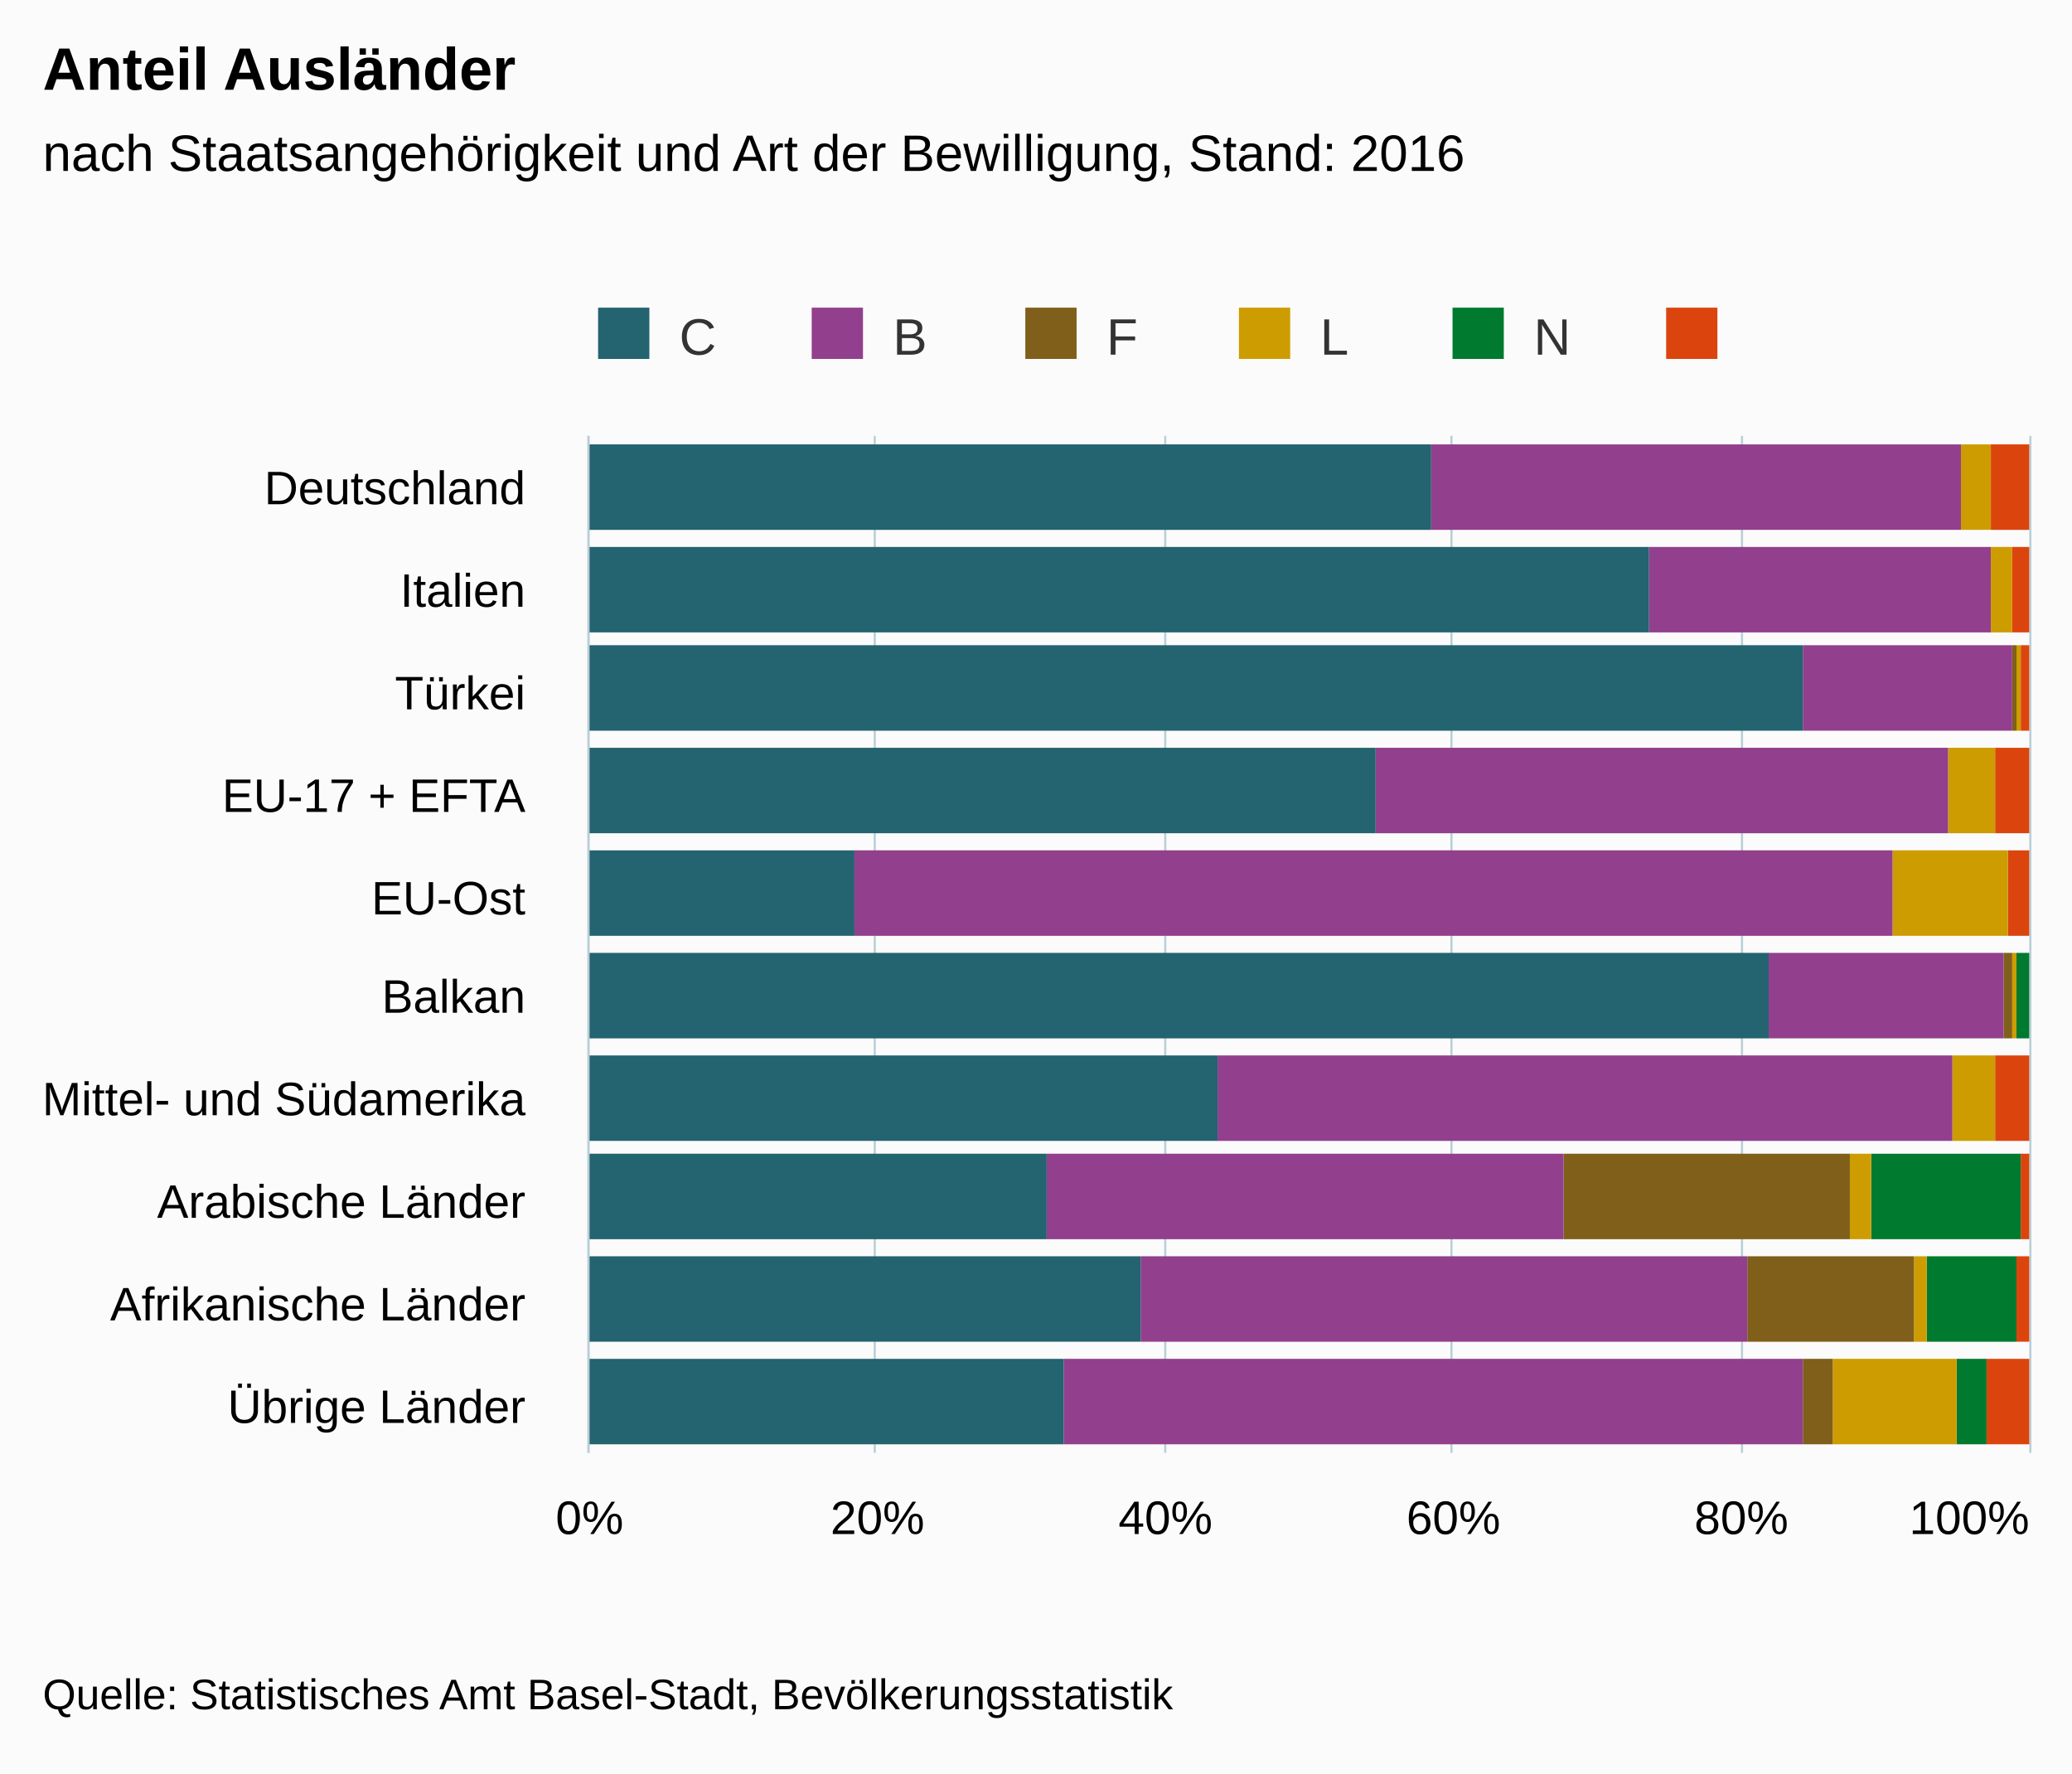
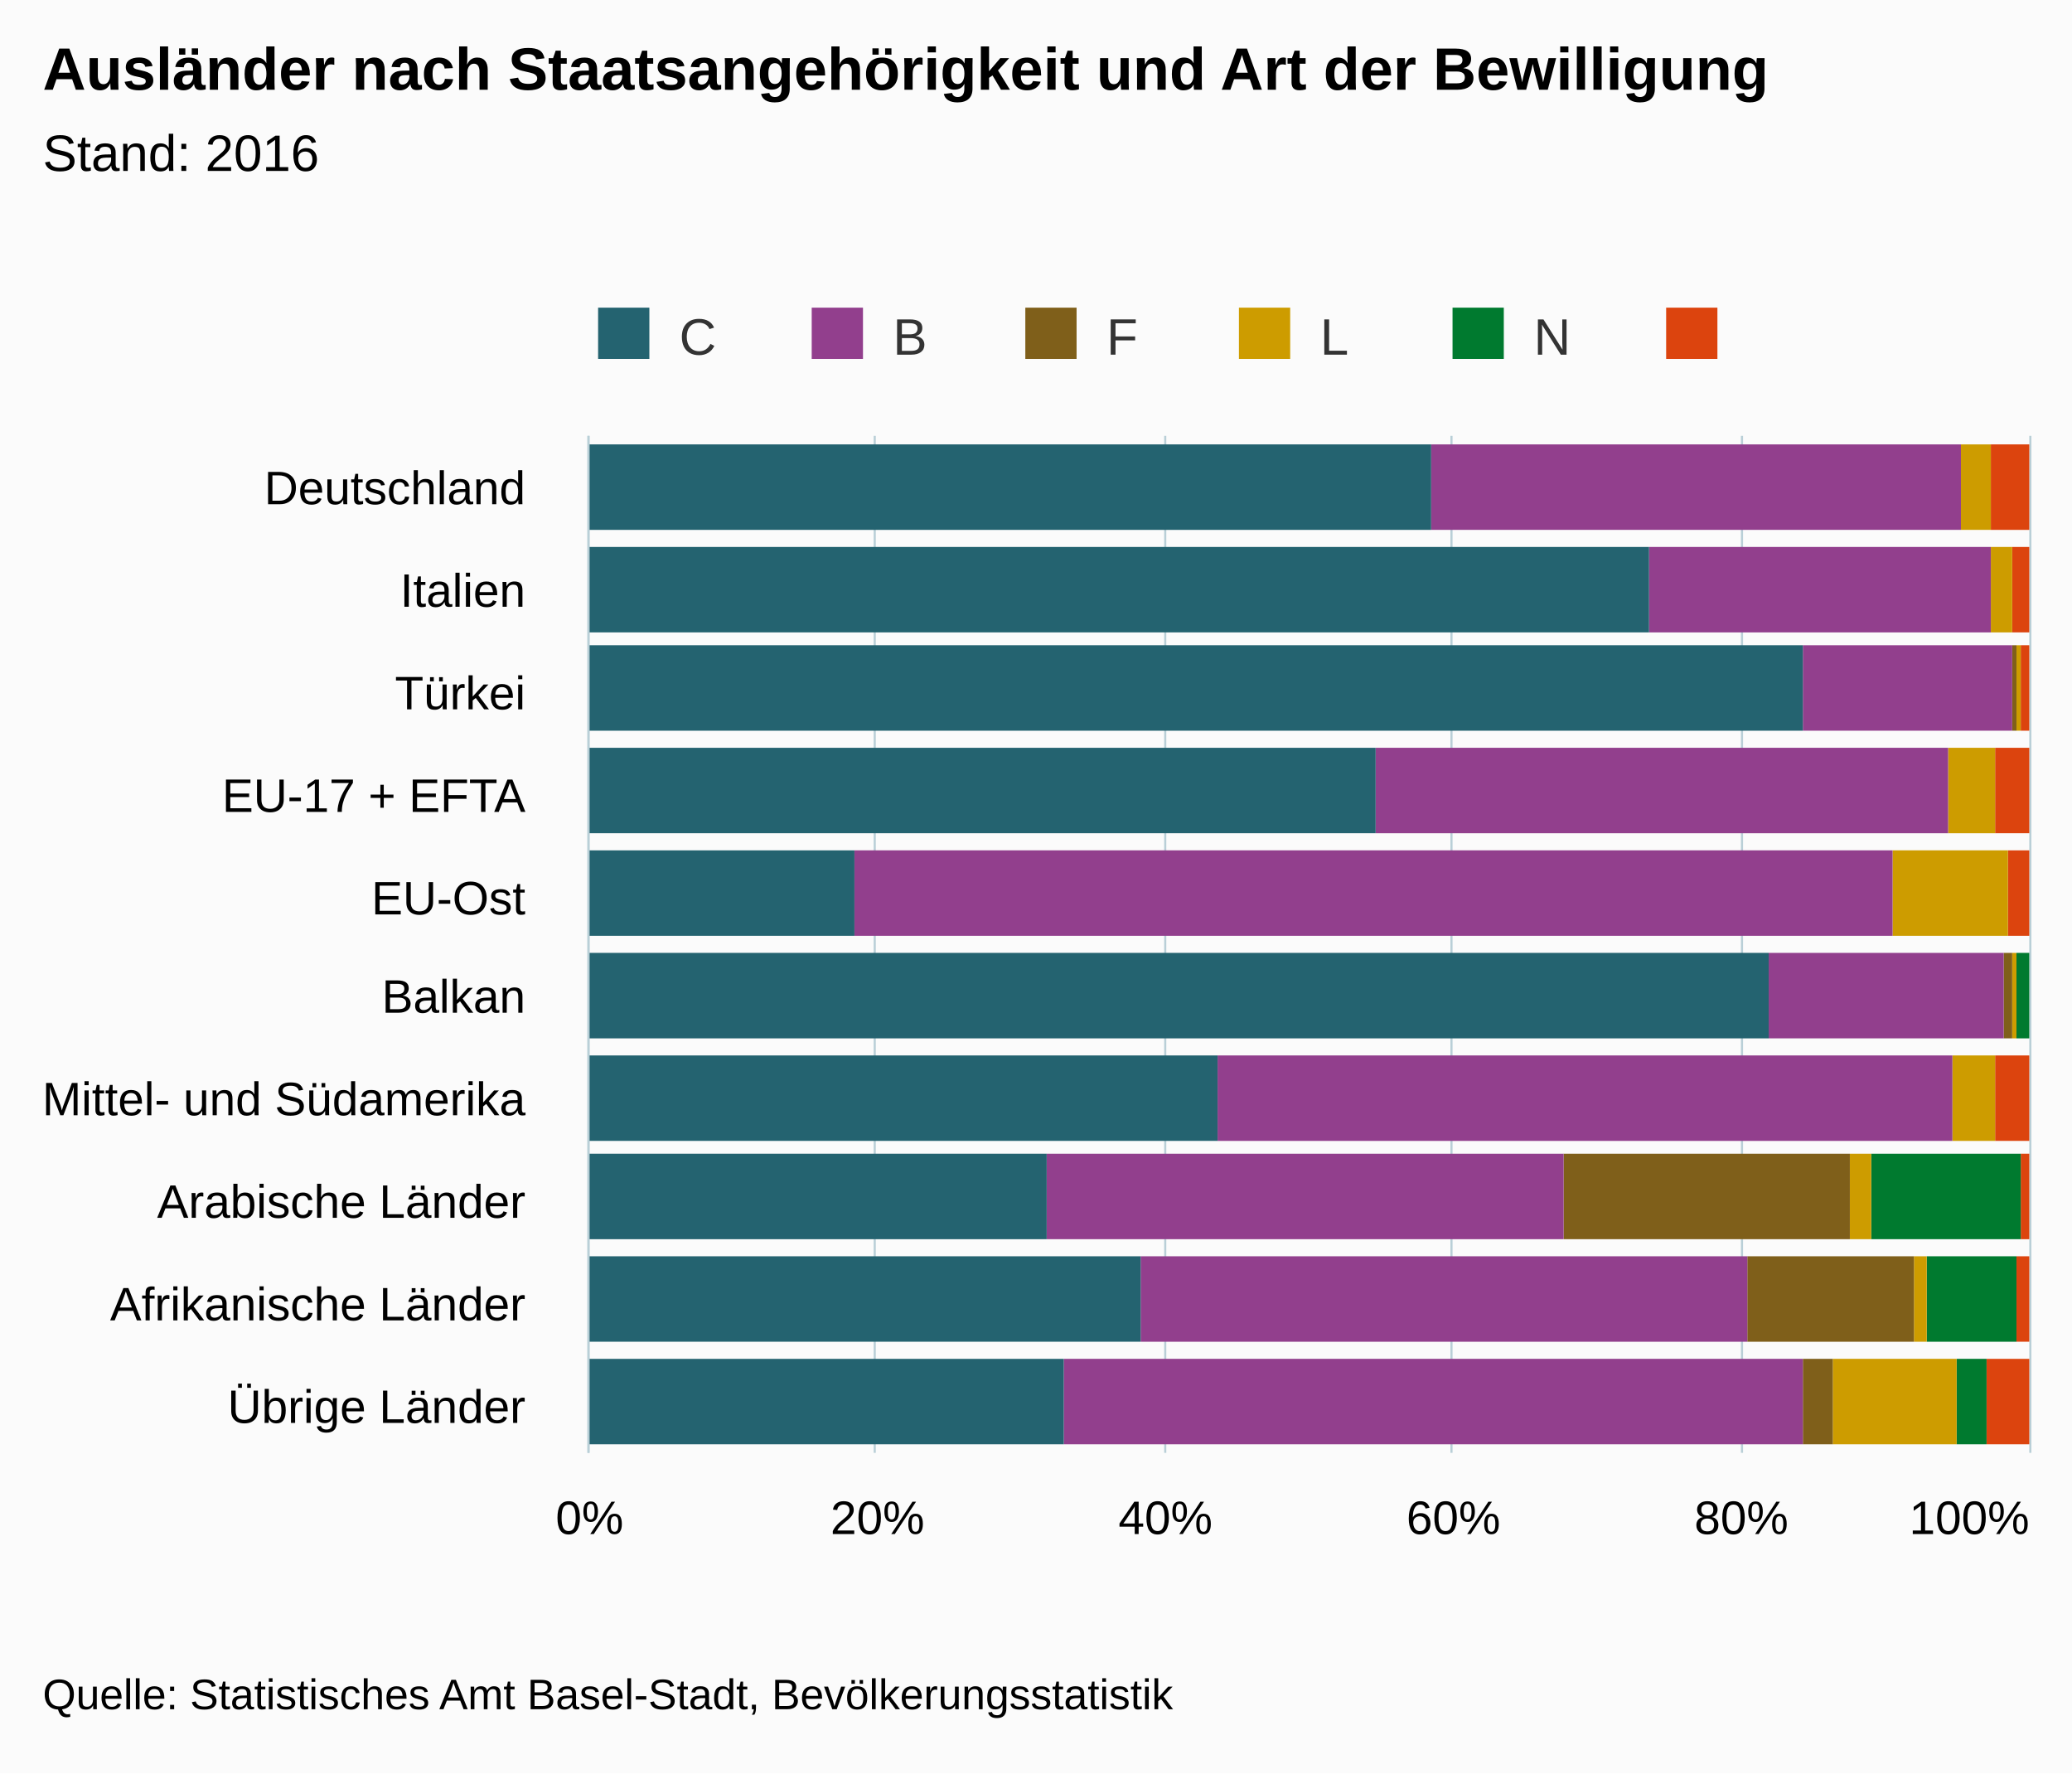
<svg xmlns="http://www.w3.org/2000/svg" version="1.1" class="highcharts-root" style="font-family:arial;font-size:12px;" viewBox="0 0 485 415">
  <defs>
    <clipPath>
      <rect x="0" y="0" width="238" height="337" fill="none" />
    </clipPath>
    <clipPath id="a">
      <rect x="0" y="0" width="238" height="337" fill="none" />
    </clipPath>
  </defs>
  <rect fill="#fbfbfb" class="highcharts-background" x="0" y="0" width="485" height="415" rx="0" ry="0" />
  <rect fill="none" class="highcharts-plot-background" x="138" y="102" width="337" height="238" />
  <g class="highcharts-pane-group" />
  <g class="highcharts-grid highcharts-xaxis-grid ">
    <path fill="none" class="highcharts-grid-line" d="M 138 126.5 L 475 126.5" opacity="1" />
    <path fill="none" class="highcharts-grid-line" d="M 138 150.5 L 475 150.5" opacity="1" />
    <path fill="none" class="highcharts-grid-line" d="M 138 173.5 L 475 173.5" opacity="1" />
    <path fill="none" class="highcharts-grid-line" d="M 138 197.5 L 475 197.5" opacity="1" />
    <path fill="none" class="highcharts-grid-line" d="M 138 221.5 L 475 221.5" opacity="1" />
    <path fill="none" class="highcharts-grid-line" d="M 138 245.5 L 475 245.5" opacity="1" />
    <path fill="none" class="highcharts-grid-line" d="M 138 269.5 L 475 269.5" opacity="1" />
    <path fill="none" class="highcharts-grid-line" d="M 138 292.5 L 475 292.5" opacity="1" />
    <path fill="none" class="highcharts-grid-line" d="M 138 316.5 L 475 316.5" opacity="1" />
    <path fill="none" class="highcharts-grid-line" d="M 138 340.5 L 475 340.5" opacity="1" />
    <path fill="none" class="highcharts-grid-line" d="M 138 102.5 L 475 102.5" opacity="1" />
  </g>
  <g class="highcharts-grid highcharts-yaxis-grid ">
    <path fill="none" stroke="#B9CFD7" stroke-width="0.5" class="highcharts-grid-line" d="M 137.75 102 L 137.75 340" opacity="1" />
    <path fill="none" stroke="#B9CFD7" stroke-width="0.5" class="highcharts-grid-line" d="M 204.75 102 L 204.75 340" opacity="1" />
    <path fill="none" stroke="#B9CFD7" stroke-width="0.5" class="highcharts-grid-line" d="M 272.75 102 L 272.75 340" opacity="1" />
    <path fill="none" stroke="#B9CFD7" stroke-width="0.5" class="highcharts-grid-line" d="M 339.75 102 L 339.75 340" opacity="1" />
    <path fill="none" stroke="#B9CFD7" stroke-width="0.5" class="highcharts-grid-line" d="M 407.75 102 L 407.75 340" opacity="1" />
    <path fill="none" stroke="#B9CFD7" stroke-width="0.5" class="highcharts-grid-line" d="M 475.25 102 L 475.25 340" opacity="1" />
  </g>
  <rect fill="none" class="highcharts-plot-border" x="138" y="102" width="337" height="238" />
  <g class="highcharts-axis highcharts-xaxis ">
    <path fill="none" class="highcharts-axis-line" stroke="#B9CFD7" stroke-width="0.5" d="M 137.75 102 L 137.75 340" />
  </g>
  <g class="highcharts-axis highcharts-yaxis ">
    <path fill="none" class="highcharts-axis-line" d="M 138 340 L 475 340" />
  </g>
  <g class="highcharts-series-group">
    <g class="highcharts-series highcharts-series-0 highcharts-column-series highcharts-color-undefined " transform="translate(475,340) rotate(90) scale(-1,1) scale(1 1)" clip-path="url(#a)">
      <rect x="216" y="0" width="20" height="9" fill="#DC440E" class="highcharts-point" />
      <rect x="192" y="0" width="20" height="4" fill="#DC440E" class="highcharts-point" />
      <rect x="169" y="0" width="20" height="2" fill="#DC440E" class="highcharts-point" />
      <rect x="145" y="0" width="20" height="8" fill="#DC440E" class="highcharts-point" />
      <rect x="121" y="0" width="20" height="5" fill="#DC440E" class="highcharts-point" />
      <rect x="97" y="1" width="20" height="0" fill="#DC440E" class="highcharts-point" />
      <rect x="73" y="0" width="20" height="8" fill="#DC440E" class="highcharts-point" />
      <rect x="50" y="0" width="20" height="2" fill="#DC440E" class="highcharts-point" />
      <rect x="26" y="0" width="20" height="3" fill="#DC440E" class="highcharts-point" />
      <rect x="2" y="0" width="20" height="10" fill="#DC440E" class="highcharts-point" />
    </g>
    <g class="highcharts-markers highcharts-series-0 highcharts-column-series highcharts-color-undefined " transform="translate(475,340) rotate(90) scale(-1,1) scale(1 1)" clip-path="none" />
    <g class="highcharts-series highcharts-series-1 highcharts-column-series highcharts-color-undefined " transform="translate(475,340) rotate(90) scale(-1,1) scale(1 1)" clip-path="url(#a)">
      <rect x="216" y="9" width="20" height="0" fill="#007A2F" class="highcharts-point" />
      <rect x="192" y="4" width="20" height="0" fill="#007A2F" class="highcharts-point" />
      <rect x="169" y="2" width="20" height="0" fill="#007A2F" class="highcharts-point" />
      <rect x="145" y="8" width="20" height="0" fill="#007A2F" class="highcharts-point" />
      <rect x="121" y="5" width="20" height="0" fill="#007A2F" class="highcharts-point" />
      <rect x="97" y="0" width="20" height="3" fill="#007A2F" class="highcharts-point" />
      <rect x="73" y="8" width="20" height="0" fill="#007A2F" class="highcharts-point" />
      <rect x="50" y="2" width="20" height="35" fill="#007A2F" class="highcharts-point" />
      <rect x="26" y="3" width="20" height="21" fill="#007A2F" class="highcharts-point" />
      <rect x="2" y="10" width="20" height="7" fill="#007A2F" class="highcharts-point" />
    </g>
    <g class="highcharts-markers highcharts-series-1 highcharts-column-series highcharts-color-undefined " transform="translate(475,340) rotate(90) scale(-1,1) scale(1 1)" clip-path="none" />
    <g class="highcharts-series highcharts-series-2 highcharts-column-series highcharts-color-undefined " transform="translate(475,340) rotate(90) scale(-1,1) scale(1 1)" clip-path="url(#a)">
      <rect x="216" y="9" width="20" height="7" fill="#CD9C00" class="highcharts-point" />
      <rect x="192" y="4" width="20" height="5" fill="#CD9C00" class="highcharts-point" />
      <rect x="169" y="2" width="20" height="1" fill="#CD9C00" class="highcharts-point" />
      <rect x="145" y="8" width="20" height="11" fill="#CD9C00" class="highcharts-point" />
      <rect x="121" y="5" width="20" height="27" fill="#CD9C00" class="highcharts-point" />
      <rect x="97" y="3" width="20" height="1" fill="#CD9C00" class="highcharts-point" />
      <rect x="73" y="8" width="20" height="10" fill="#CD9C00" class="highcharts-point" />
      <rect x="50" y="37" width="20" height="5" fill="#CD9C00" class="highcharts-point" />
      <rect x="26" y="24" width="20" height="3" fill="#CD9C00" class="highcharts-point" />
      <rect x="2" y="17" width="20" height="29" fill="#CD9C00" class="highcharts-point" />
    </g>
    <g class="highcharts-markers highcharts-series-2 highcharts-column-series highcharts-color-undefined " transform="translate(475,340) rotate(90) scale(-1,1) scale(1 1)" clip-path="none" />
    <g class="highcharts-series highcharts-series-3 highcharts-column-series highcharts-color-undefined " transform="translate(475,340) rotate(90) scale(-1,1) scale(1 1)" clip-path="url(#a)">
      <rect x="216" y="16" width="20" height="0" fill="#7F5F1A" class="highcharts-point" />
      <rect x="192" y="9" width="20" height="0" fill="#7F5F1A" class="highcharts-point" />
      <rect x="169" y="3" width="20" height="1" fill="#7F5F1A" class="highcharts-point" />
      <rect x="145" y="19" width="20" height="0" fill="#7F5F1A" class="highcharts-point" />
      <rect x="121" y="32" width="20" height="0" fill="#7F5F1A" class="highcharts-point" />
      <rect x="97" y="4" width="20" height="2" fill="#7F5F1A" class="highcharts-point" />
      <rect x="73" y="18" width="20" height="0" fill="#7F5F1A" class="highcharts-point" />
      <rect x="50" y="42" width="20" height="67" fill="#7F5F1A" class="highcharts-point" />
      <rect x="26" y="27" width="20" height="39" fill="#7F5F1A" class="highcharts-point" />
      <rect x="2" y="46" width="20" height="7" fill="#7F5F1A" class="highcharts-point" />
    </g>
    <g class="highcharts-markers highcharts-series-3 highcharts-column-series highcharts-color-undefined " transform="translate(475,340) rotate(90) scale(-1,1) scale(1 1)" clip-path="none" />
    <g class="highcharts-series highcharts-series-4 highcharts-column-series highcharts-color-undefined " transform="translate(475,340) rotate(90) scale(-1,1) scale(1 1)" clip-path="url(#a)">
      <rect x="216" y="16" width="20" height="124" fill="#923F8D" class="highcharts-point" />
      <rect x="192" y="9" width="20" height="80" fill="#923F8D" class="highcharts-point" />
      <rect x="169" y="4" width="20" height="49" fill="#923F8D" class="highcharts-point" />
      <rect x="145" y="19" width="20" height="134" fill="#923F8D" class="highcharts-point" />
      <rect x="121" y="32" width="20" height="243" fill="#923F8D" class="highcharts-point" />
      <rect x="97" y="6" width="20" height="55" fill="#923F8D" class="highcharts-point" />
      <rect x="73" y="18" width="20" height="172" fill="#923F8D" class="highcharts-point" />
      <rect x="50" y="109" width="20" height="121" fill="#923F8D" class="highcharts-point" />
      <rect x="26" y="66" width="20" height="142" fill="#923F8D" class="highcharts-point" />
      <rect x="2" y="53" width="20" height="173" fill="#923F8D" class="highcharts-point" />
    </g>
    <g class="highcharts-markers highcharts-series-4 highcharts-column-series highcharts-color-undefined " transform="translate(475,340) rotate(90) scale(-1,1) scale(1 1)" clip-path="none" />
    <g class="highcharts-series highcharts-series-5 highcharts-column-series highcharts-color-undefined " transform="translate(475,340) rotate(90) scale(-1,1) scale(1 1)" clip-path="url(#a)">
      <rect x="216" y="140" width="20" height="198" fill="#246370" class="highcharts-point" />
      <rect x="192" y="89" width="20" height="249" fill="#246370" class="highcharts-point" />
      <rect x="169" y="53" width="20" height="285" fill="#246370" class="highcharts-point" />
      <rect x="145" y="153" width="20" height="185" fill="#246370" class="highcharts-point" />
      <rect x="121" y="275" width="20" height="63" fill="#246370" class="highcharts-point" />
      <rect x="97" y="61" width="20" height="277" fill="#246370" class="highcharts-point" />
      <rect x="73" y="190" width="20" height="148" fill="#246370" class="highcharts-point" />
      <rect x="50" y="230" width="20" height="108" fill="#246370" class="highcharts-point" />
      <rect x="26" y="208" width="20" height="130" fill="#246370" class="highcharts-point" />
      <rect x="2" y="226" width="20" height="112" fill="#246370" class="highcharts-point" />
    </g>
    <g class="highcharts-markers highcharts-series-5 highcharts-column-series highcharts-color-undefined " transform="translate(475,340) rotate(90) scale(-1,1) scale(1 1)" clip-path="none" />
  </g>
  <text x="10" text-anchor="start" class="highcharts-title" style="color:#000000;font-size:14px;font-weight:bold;fill:#000000;" y="21">
-     <tspan>Anteil Ausländer</tspan>
+     <tspan>Ausländer nach Staatsangehörigkeit und Art der Bewilligung</tspan>
  </text>
  <text x="10" text-anchor="start" class="highcharts-subtitle" style="color:#000000;font-size:12px;font-weight:normal;font-family:arial;fill:#000000;" y="40">
-     <tspan>nach Staatsangehörigkeit und Art der Bewilligung, Stand: 2016</tspan>
+     <tspan>Stand: 2016</tspan>
  </text>
  <g class="highcharts-legend" transform="translate(130,65)">
    <rect fill="none" class="highcharts-legend-box" rx="0" ry="0" x="0" y="0" width="296" height="25" visibility="visible" />
    <g>
      <g>
        <g class="highcharts-legend-item highcharts-column-series highcharts-color-undefined highcharts-series-5" transform="translate(8,3)">
          <text x="21" style="color:#333333;font-size:12px;font-weight:normal;cursor:pointer;fill:#333333;" text-anchor="start" y="15">
            <tspan>C</tspan>
          </text>
          <rect x="2" y="4" width="12" height="12" fill="#246370" class="highcharts-point" />
        </g>
        <g class="highcharts-legend-item highcharts-column-series highcharts-color-undefined highcharts-series-4" transform="translate(58,3)">
          <text x="21" y="15" style="color:#333333;font-size:12px;font-weight:normal;cursor:pointer;fill:#333333;" text-anchor="start">
            <tspan>B</tspan>
          </text>
          <rect x="2" y="4" width="12" height="12" fill="#923F8D" class="highcharts-point" />
        </g>
        <g class="highcharts-legend-item highcharts-column-series highcharts-color-undefined highcharts-series-3" transform="translate(108,3)">
          <text x="21" y="15" style="color:#333333;font-size:12px;font-weight:normal;cursor:pointer;fill:#333333;" text-anchor="start">
            <tspan>F</tspan>
          </text>
          <rect x="2" y="4" width="12" height="12" fill="#7F5F1A" class="highcharts-point" />
        </g>
        <g class="highcharts-legend-item highcharts-column-series highcharts-color-undefined highcharts-series-2" transform="translate(158,3)">
          <text x="21" y="15" style="color:#333333;font-size:12px;font-weight:normal;cursor:pointer;fill:#333333;" text-anchor="start">
            <tspan>L</tspan>
          </text>
          <rect x="2" y="4" width="12" height="12" fill="#CD9C00" class="highcharts-point" />
        </g>
        <g class="highcharts-legend-item highcharts-column-series highcharts-color-undefined highcharts-series-1" transform="translate(208,3)">
          <text x="21" y="15" style="color:#333333;font-size:12px;font-weight:normal;cursor:pointer;fill:#333333;" text-anchor="start">
            <tspan>N</tspan>
          </text>
          <rect x="2" y="4" width="12" height="12" fill="#007A2F" class="highcharts-point" />
        </g>
        <g class="highcharts-legend-item highcharts-column-series highcharts-color-undefined highcharts-series-0" transform="translate(258,3)">
          <text x="21" y="15" style="color:#333333;font-size:12px;font-weight:normal;cursor:pointer;fill:#333333;" text-anchor="start">
            <tspan />
          </text>
          <rect x="2" y="4" width="12" height="12" fill="#DC440E" class="highcharts-point" />
        </g>
      </g>
    </g>
  </g>
  <g class="highcharts-axis-labels highcharts-xaxis-labels ">
    <text x="123" style="color:#000000;cursor:default;font-size:11px;fill:#000000;" text-anchor="end" transform="translate(0,0)" y="118" opacity="1">
      <tspan>Deutschland</tspan>
    </text>
    <text x="123" style="color:#000000;cursor:default;font-size:11px;fill:#000000;" text-anchor="end" transform="translate(0,0)" y="142" opacity="1">
      <tspan>Italien</tspan>
    </text>
    <text x="123" style="color:#000000;cursor:default;font-size:11px;fill:#000000;" text-anchor="end" transform="translate(0,0)" y="166" opacity="1">
      <tspan>Türkei</tspan>
    </text>
    <text x="123" style="color:#000000;cursor:default;font-size:11px;fill:#000000;" text-anchor="end" transform="translate(0,0)" y="190" opacity="1">
      <tspan>EU-17 + EFTA</tspan>
    </text>
    <text x="123" style="color:#000000;cursor:default;font-size:11px;fill:#000000;" text-anchor="end" transform="translate(0,0)" y="214" opacity="1">
      <tspan>EU-Ost</tspan>
    </text>
    <text x="123" style="color:#000000;cursor:default;font-size:11px;fill:#000000;" text-anchor="end" transform="translate(0,0)" y="237" opacity="1">
      <tspan>Balkan</tspan>
    </text>
    <text x="123" style="color:#000000;cursor:default;font-size:11px;fill:#000000;" text-anchor="end" transform="translate(0,0)" y="261" opacity="1">
      <tspan>Mittel- und Südamerika</tspan>
    </text>
    <text x="123" style="color:#000000;cursor:default;font-size:11px;fill:#000000;" text-anchor="end" transform="translate(0,0)" y="285" opacity="1">
      <tspan>Arabische Länder</tspan>
    </text>
    <text x="123" style="color:#000000;cursor:default;font-size:11px;fill:#000000;" text-anchor="end" transform="translate(0,0)" y="309" opacity="1">
      <tspan>Afrikanische Länder</tspan>
    </text>
    <text x="123" style="color:#000000;cursor:default;font-size:11px;fill:#000000;" text-anchor="end" transform="translate(0,0)" y="333" opacity="1">
      <tspan>Übrige Länder</tspan>
    </text>
  </g>
  <g class="highcharts-axis-labels highcharts-yaxis-labels ">
    <text x="138" style="color:#000000;cursor:default;font-size:11px;fill:#000000;" text-anchor="middle" transform="translate(0,0)" y="359" opacity="1">
      <tspan>0%</tspan>
    </text>
    <text x="205.4" style="color:#000000;cursor:default;font-size:11px;fill:#000000;" text-anchor="middle" transform="translate(0,0)" y="359" opacity="1">
      <tspan>20%</tspan>
    </text>
    <text x="272.8" style="color:#000000;cursor:default;font-size:11px;fill:#000000;" text-anchor="middle" transform="translate(0,0)" y="359" opacity="1">
      <tspan>40%</tspan>
    </text>
    <text x="340.2" style="color:#000000;cursor:default;font-size:11px;fill:#000000;" text-anchor="middle" transform="translate(0,0)" y="359" opacity="1">
      <tspan>60%</tspan>
    </text>
    <text x="407.6" style="color:#000000;cursor:default;font-size:11px;fill:#000000;" text-anchor="middle" transform="translate(0,0)" y="359" opacity="1">
      <tspan>80%</tspan>
    </text>
    <text x="460.953" style="color:#000000;cursor:default;font-size:11px;fill:#000000;" text-anchor="middle" transform="translate(0,0)" y="359" opacity="1">
      <tspan>100%</tspan>
    </text>
  </g>
  <text x="10" class="highcharts-credits" text-anchor="start" style="cursor:default;color:#000000;font-size:10px;fill:#000000;" y="400">
    <tspan>Quelle: Statistisches Amt Basel-Stadt, Bevölkerungsstatistik</tspan>
  </text>
</svg>
